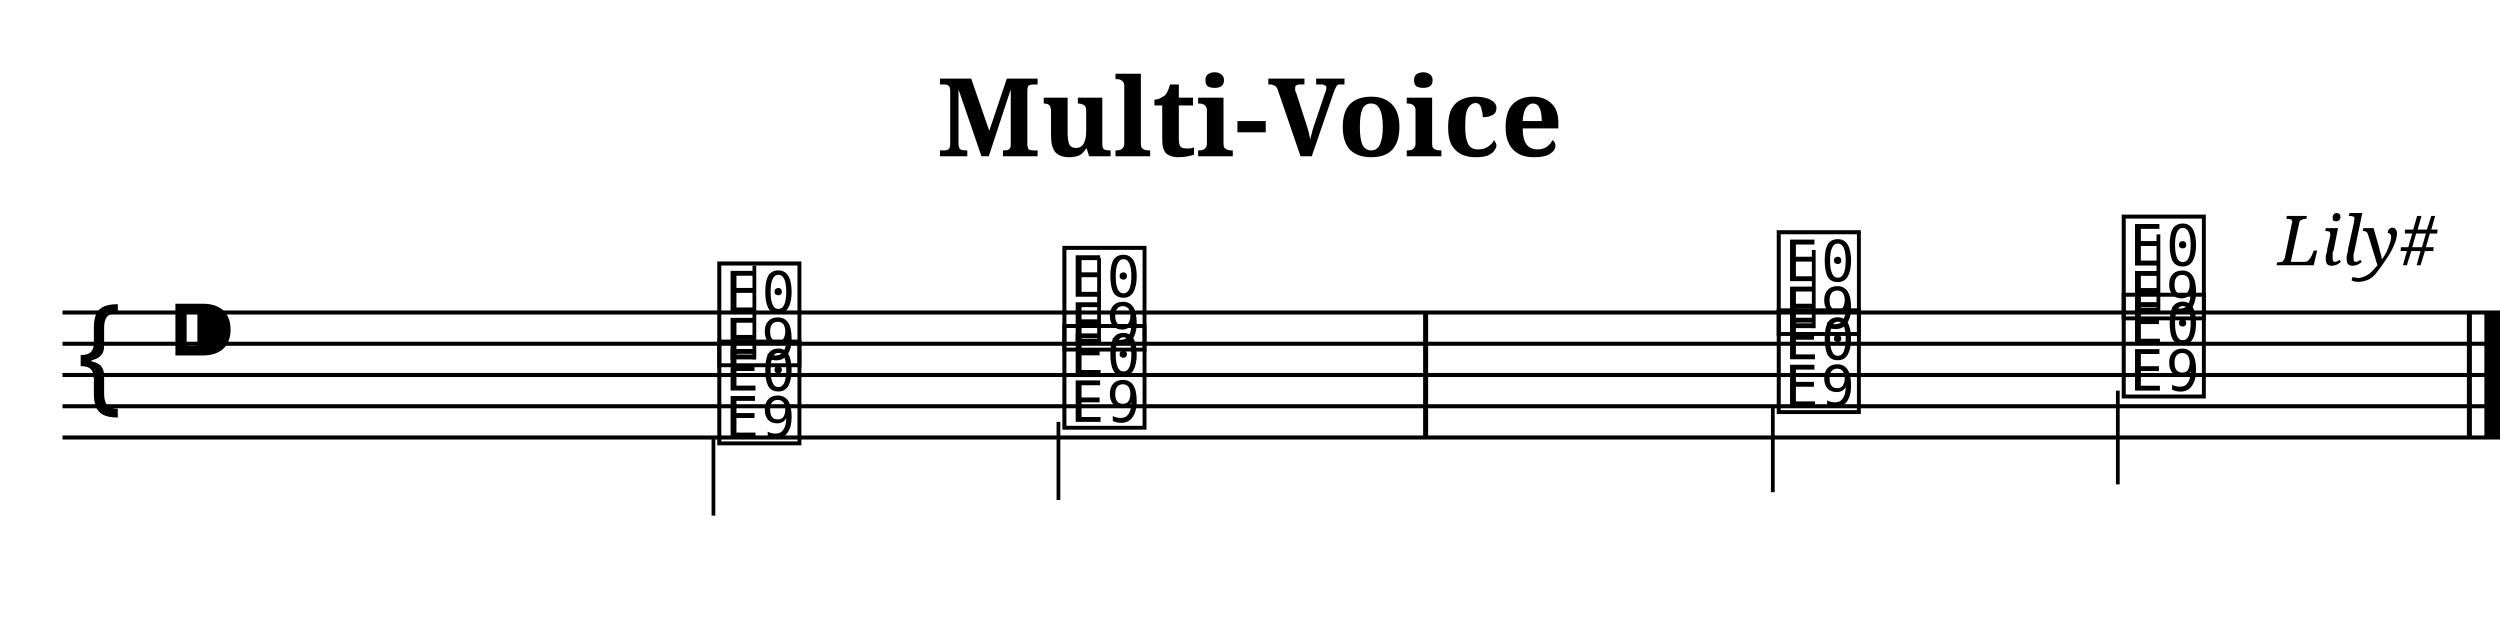
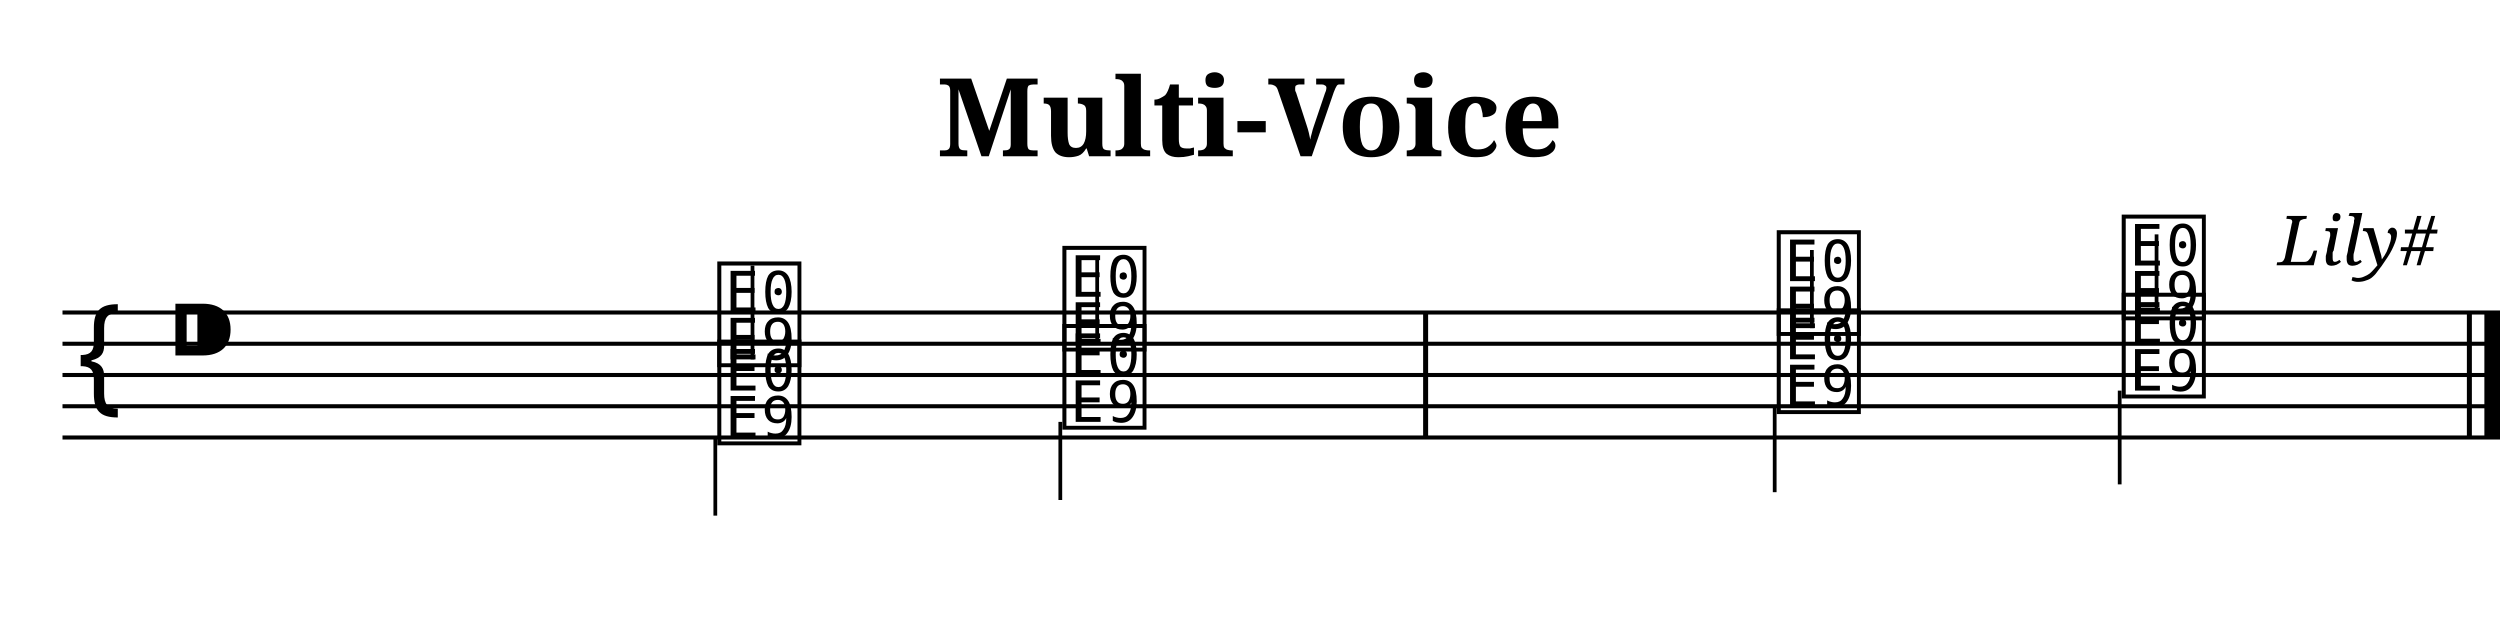
<svg xmlns="http://www.w3.org/2000/svg" width="800.0" height="200.0" viewBox="0 0 80.00 20.00">
  <style>
  @font-face { font-family: 'Emmentaler'; src: local('Emmentaler'); }
  .music { font-family: 'Emmentaler', serif; }
</style>
  <text x="40.00" y="5.00" font-size="3.49" font-family="serif" font-weight="bold" text-anchor="middle">Multi-Voice</text>
  <text x="78.00" y="8.49" font-size="2.20" font-family="serif" font-style="italic" text-anchor="end">Lily#</text>
  <g transform="translate(2.00,0.00) scale(1,1)">
    <line x1="0.00" y1="10.00" x2="78.00" y2="10.00" stroke="#000000" stroke-width="0.130" />
    <line x1="0.00" y1="11.00" x2="78.00" y2="11.00" stroke="#000000" stroke-width="0.130" />
    <line x1="0.00" y1="12.00" x2="78.00" y2="12.00" stroke="#000000" stroke-width="0.130" />
    <line x1="0.00" y1="13.00" x2="78.00" y2="13.00" stroke="#000000" stroke-width="0.130" />
    <line x1="0.00" y1="14.00" x2="78.00" y2="14.00" stroke="#000000" stroke-width="0.130" />
    <text class="music" x="0.30" y="13.00" font-size="4.00"></text>
    <text class="music" x="3.30" y="12.00" font-size="4.00"></text>
    <text class="music" x="20.83" y="11.50" font-size="4.00" data-pos="173"></text>
-     <line x1="22.14" y1="11.50" x2="22.14" y2="8.50" stroke="#000000" stroke-width="0.120" />
+     <line x1="22.08" y1="11.50" x2="22.08" y2="8.50" stroke="#000000" stroke-width="0.120" />
    <text class="music" x="31.87" y="11.00" font-size="4.00" data-pos="177"></text>
-     <line x1="33.17" y1="11.00" x2="33.17" y2="8.25" stroke="#000000" stroke-width="0.120" />
+     <line x1="33.11" y1="11.00" x2="33.11" y2="8.25" stroke="#000000" stroke-width="0.120" />
    <text class="music" x="54.73" y="10.50" font-size="4.00" data-pos="181"></text>
-     <line x1="56.04" y1="10.50" x2="56.04" y2="8.00" stroke="#000000" stroke-width="0.120" />
+     <line x1="55.98" y1="10.50" x2="55.98" y2="8.00" stroke="#000000" stroke-width="0.120" />
    <text class="music" x="65.77" y="10.00" font-size="4.00" data-pos="184"></text>
-     <line x1="67.07" y1="10.00" x2="67.07" y2="7.50" stroke="#000000" stroke-width="0.120" />
+     <line x1="67.01" y1="10.00" x2="67.01" y2="7.50" stroke="#000000" stroke-width="0.120" />
    <text class="music" x="20.83" y="14.00" font-size="4.00" data-pos="195"></text>
-     <line x1="20.83" y1="14.00" x2="20.83" y2="16.50" stroke="#000000" stroke-width="0.120" />
+     <line x1="20.89" y1="14.00" x2="20.89" y2="16.50" stroke="#000000" stroke-width="0.120" />
    <text class="music" x="31.87" y="13.50" font-size="4.00" data-pos="198"></text>
-     <line x1="31.87" y1="13.50" x2="31.87" y2="16.00" stroke="#000000" stroke-width="0.120" />
+     <line x1="31.93" y1="13.50" x2="31.93" y2="16.00" stroke="#000000" stroke-width="0.120" />
    <text class="music" x="54.73" y="13.00" font-size="4.00" data-pos="202"></text>
-     <line x1="54.73" y1="13.00" x2="54.73" y2="15.75" stroke="#000000" stroke-width="0.120" />
+     <line x1="54.79" y1="13.00" x2="54.79" y2="15.75" stroke="#000000" stroke-width="0.120" />
    <text class="music" x="65.77" y="12.50" font-size="4.00" data-pos="205"></text>
-     <line x1="65.77" y1="12.50" x2="65.77" y2="15.50" stroke="#000000" stroke-width="0.120" />
+     <line x1="65.83" y1="12.50" x2="65.83" y2="15.50" stroke="#000000" stroke-width="0.120" />
    <rect x="43.54" y="10.00" width="0.16" height="4.00" fill="#000000" />
    <rect x="76.94" y="10.00" width="0.16" height="4.00" fill="#000000" />
    <rect x="77.50" y="10.00" width="0.50" height="4.00" fill="#000000" />
  </g>
</svg>
